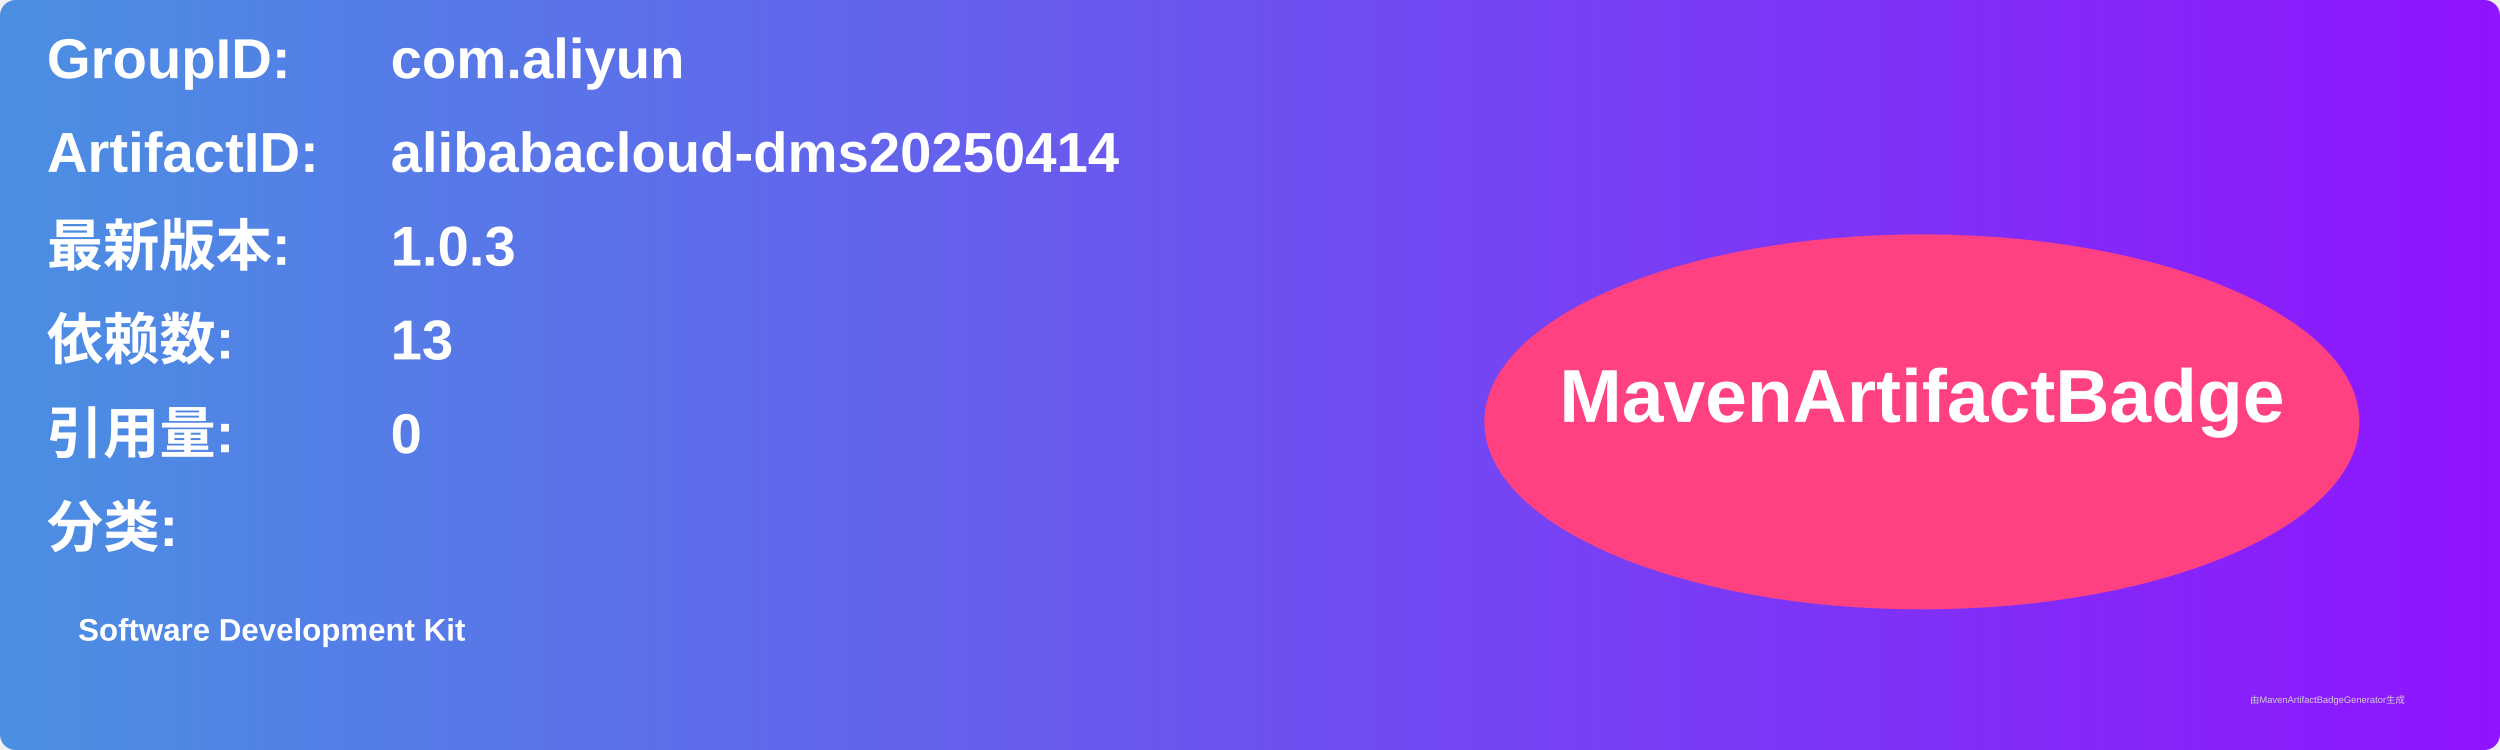
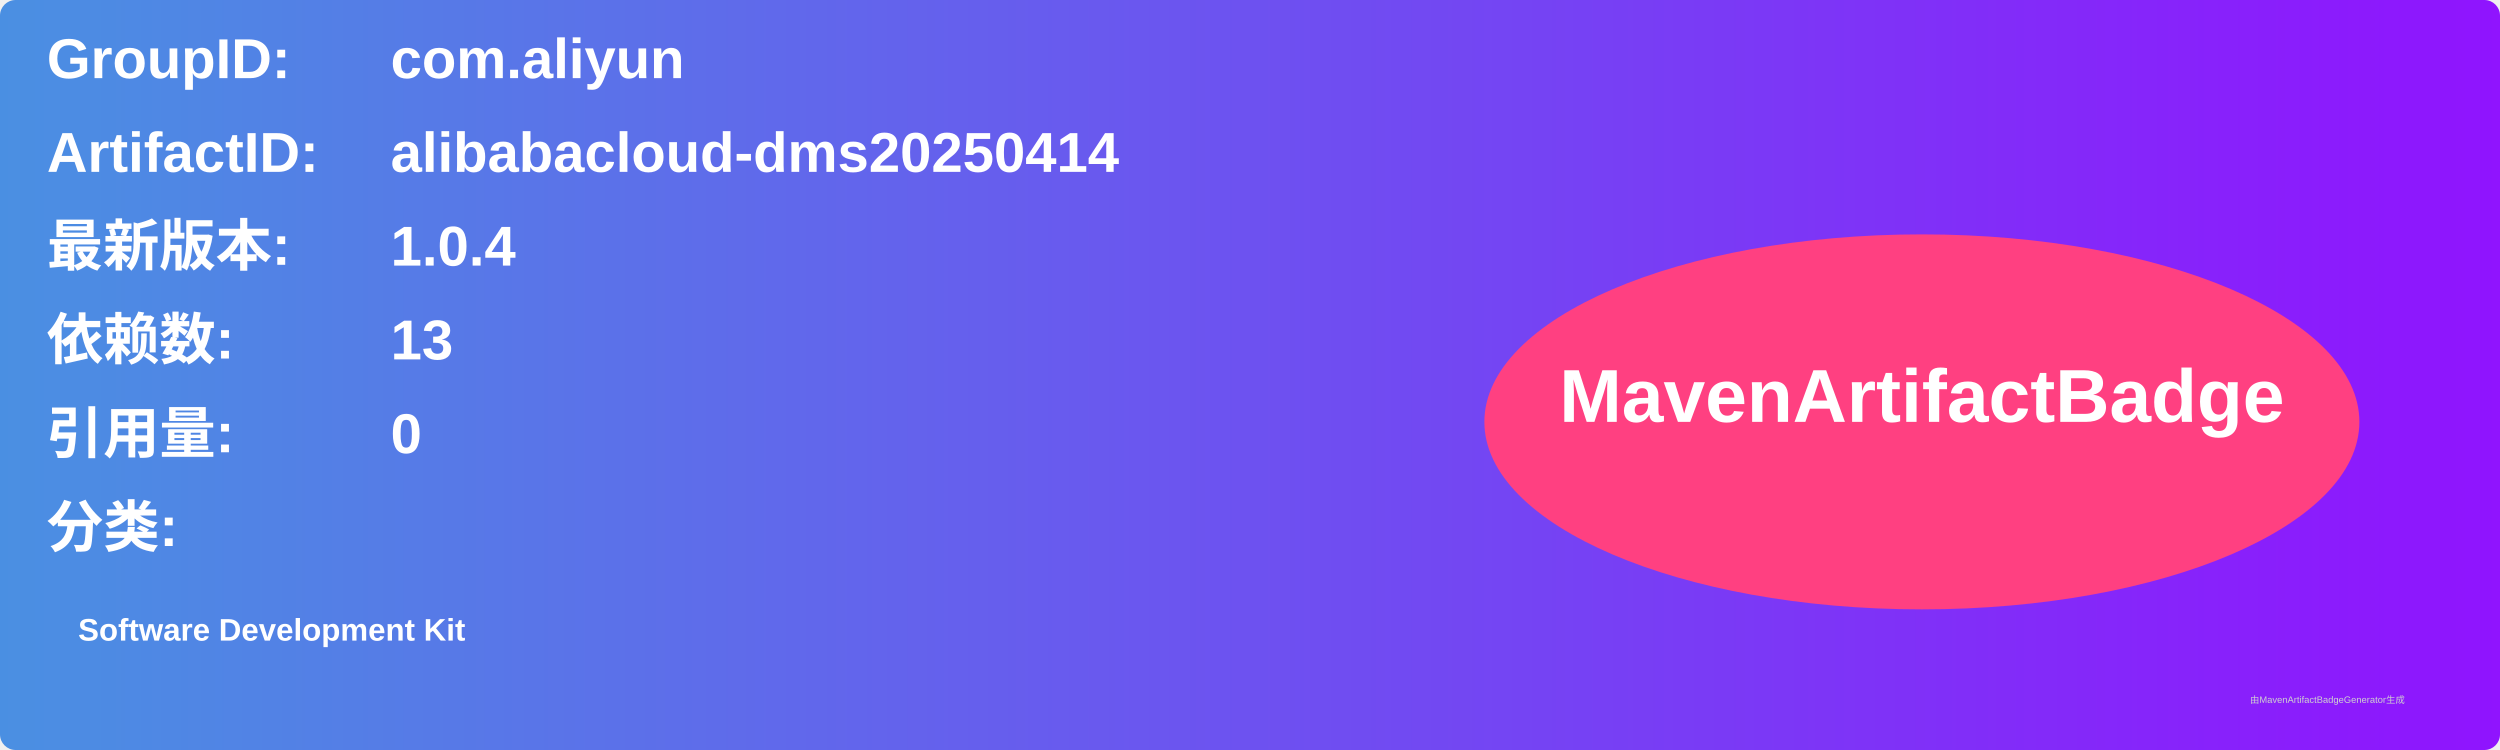
<svg xmlns="http://www.w3.org/2000/svg" width="800" height="240" viewBox="0 0 800 240">
  <linearGradient id="grad" x1="0%" y1="0%" x2="100%" y2="0%">
    <stop offset="0%" stop-color="#4a90e2" />
    <stop offset="100%" stop-color="#9013fe" />
  </linearGradient>
  <rect width="100%" height="100%" rx="5" ry="5" fill="url(#grad)" />
  <g transform="translate(15, 15)">
    <text x="0" y="10" font-family="Arial" font-size="18" fill="white" font-weight="bold" width="260">GroupID:</text>
    <text x="110" y="10" font-family="Arial" font-size="18" fill="white" font-weight="bold" width="460">com.aliyun</text>
    <text x="0" y="40" font-family="Arial" font-size="18" fill="white" font-weight="bold" width="260">ArtifactID:</text>
    <text x="110" y="40" font-family="Arial" font-size="18" fill="white" font-weight="bold" width="460">alibabacloud-dms20250414</text>
    <text x="0" y="70" font-family="Arial" font-size="18" fill="white" font-weight="bold">最新版本:</text>
    <text x="110" y="70" font-family="Arial" font-size="18" fill="white" font-weight="bold">
-       <tspan font-weight="bold">1.0.3</tspan>
+       <tspan font-weight="bold">1.0.4</tspan>
    </text>
    <text x="0" y="100" font-family="Arial" font-size="18" fill="white" font-weight="bold">依赖数: </text>
    <text x="110" y="100" font-family="Arial" font-size="18" fill="white">
      <tspan font-weight="bold">13</tspan>
    </text>
    <text x="0" y="130" font-family="Arial" font-size="18" fill="white" font-weight="bold">引用量: </text>
    <text x="110" y="130" font-family="Arial" font-size="18" fill="white">
      <tspan font-weight="bold">0</tspan>
    </text>
    <text x="0" y="160" font-family="Arial" font-size="18" fill="white" font-weight="bold">分类:</text>
    <text x="10" y="190" font-family="Arial" font-size="10" fill="white">
      <tspan font-weight="bold">Software Development Kit</tspan>
    </text>
    <ellipse cx="600" cy="120" rx="140" ry="60" fill="#ff4081" />
    <text x="600" y="120" text-anchor="middle" font-family="Arial" font-size="24" fill="white" font-weight="bold">MavenArtifactBadge</text>
  </g>
  <text x="720" y="225" font-family="Arial" font-size="3" fill="#d0d0d0">由MavenArtifactBadgeGenerator生成</text>
</svg>
